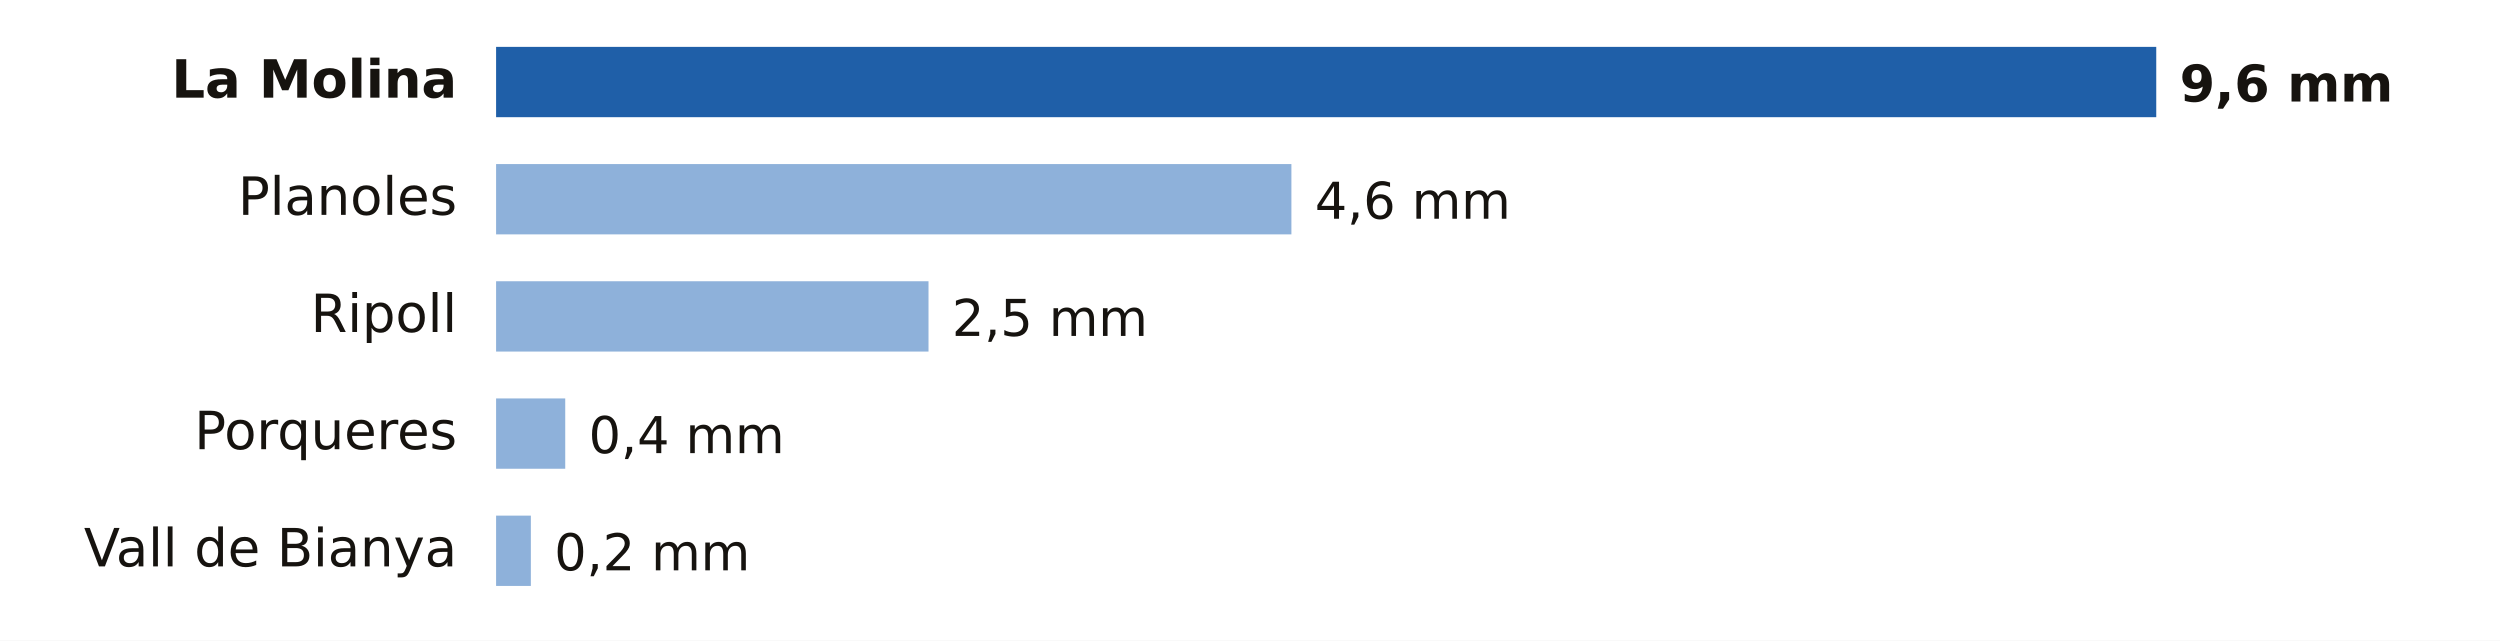
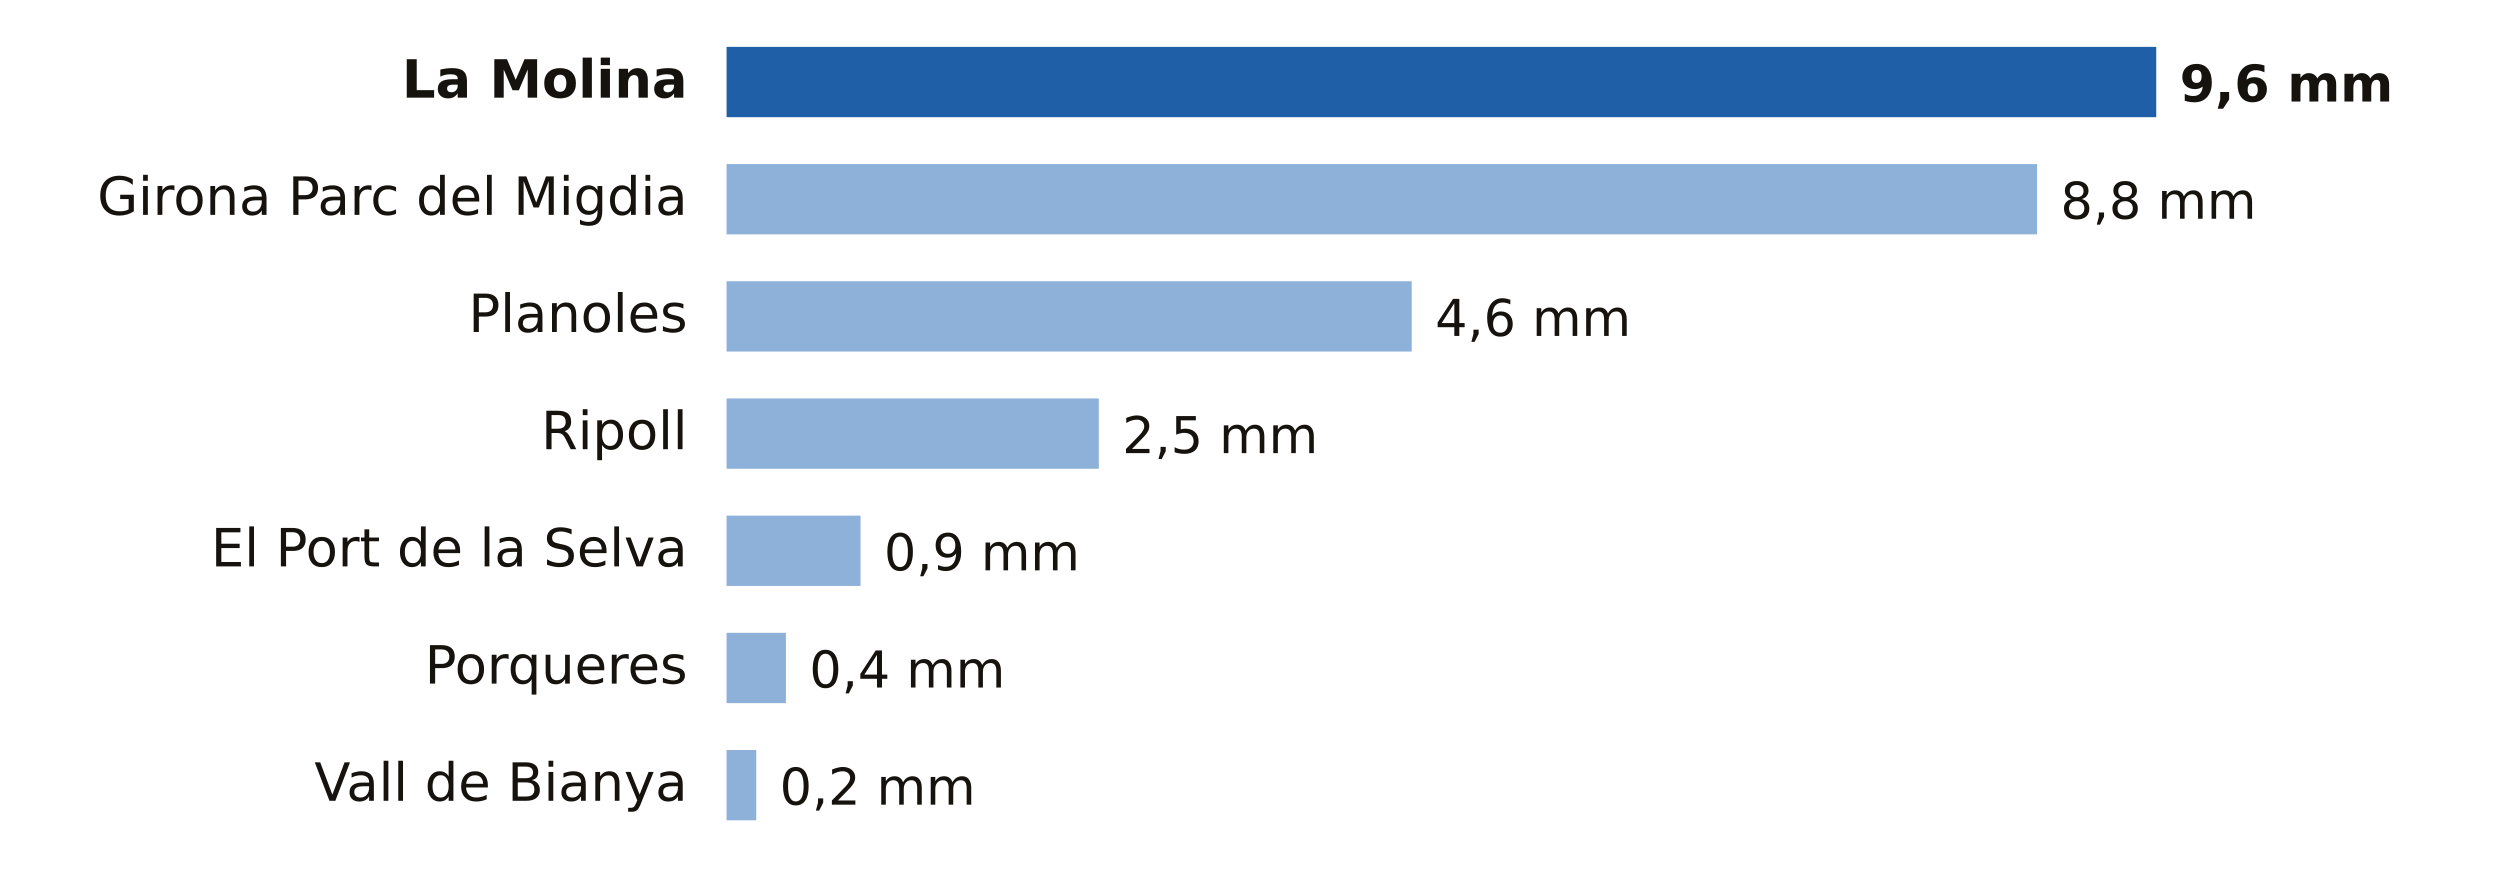
- <svg xmlns="http://www.w3.org/2000/svg" viewBox="0 0 640 164" width="640" height="164" role="img" aria-label="Lluvia entre la medianoche y las 13:00 del martes 20 de octubre en Girona">
-   <rect width="640" height="164" fill="#FFFFFF" />
-   <text x="117.0" y="25.0" font-size="13.5" fill="#16130F" text-anchor="end" font-weight="600" font-family="Public Sans, DejaVu Sans, Arial, sans-serif">La Molina</text>
-   <rect x="127" y="12" width="425.0" height="18" fill="#1F5FA8" />
+ <svg xmlns="http://www.w3.org/2000/svg" viewBox="0 0 640 224" width="640" height="224" role="img" aria-label="Lluvia entre la medianoche y las 18:00 del martes 20 de octubre en Girona">
+   <rect width="640" height="224" fill="#FFFFFF" />
+   <text x="176.0" y="25.0" font-size="13.5" fill="#16130F" text-anchor="end" font-weight="600" font-family="Public Sans, DejaVu Sans, Arial, sans-serif">La Molina</text>
+   <rect x="186" y="12" width="366.0" height="18" fill="#1F5FA8" />
  <text x="558.0" y="26.0" font-size="13" fill="#16130F" text-anchor="start" font-weight="700" font-family="Public Sans, DejaVu Sans, Arial, sans-serif">9,6 mm</text>
-   <text x="117.0" y="55.0" font-size="13.5" fill="#16130F" text-anchor="end" font-weight="400" font-family="Public Sans, DejaVu Sans, Arial, sans-serif">Planoles</text>
-   <rect x="127" y="42" width="203.6" height="18" fill="#8EB1DA" />
-   <text x="336.6" y="56.0" font-size="13" fill="#16130F" text-anchor="start" font-weight="500" font-family="Public Sans, DejaVu Sans, Arial, sans-serif">4,6 mm</text>
-   <text x="117.0" y="85.0" font-size="13.5" fill="#16130F" text-anchor="end" font-weight="400" font-family="Public Sans, DejaVu Sans, Arial, sans-serif">Ripoll</text>
-   <rect x="127" y="72" width="110.7" height="18" fill="#8EB1DA" />
-   <text x="243.7" y="86.0" font-size="13" fill="#16130F" text-anchor="start" font-weight="500" font-family="Public Sans, DejaVu Sans, Arial, sans-serif">2,5 mm</text>
-   <text x="117.0" y="115.0" font-size="13.5" fill="#16130F" text-anchor="end" font-weight="400" font-family="Public Sans, DejaVu Sans, Arial, sans-serif">Porqueres</text>
-   <rect x="127" y="102" width="17.7" height="18" fill="#8EB1DA" />
-   <text x="150.7" y="116.0" font-size="13" fill="#16130F" text-anchor="start" font-weight="500" font-family="Public Sans, DejaVu Sans, Arial, sans-serif">0,4 mm</text>
-   <text x="117.0" y="145.0" font-size="13.5" fill="#16130F" text-anchor="end" font-weight="400" font-family="Public Sans, DejaVu Sans, Arial, sans-serif">Vall de Bianya</text>
-   <rect x="127" y="132" width="8.9" height="18" fill="#8EB1DA" />
-   <text x="141.9" y="146.0" font-size="13" fill="#16130F" text-anchor="start" font-weight="500" font-family="Public Sans, DejaVu Sans, Arial, sans-serif">0,2 mm</text>
+   <text x="176.0" y="55.0" font-size="13.5" fill="#16130F" text-anchor="end" font-weight="400" font-family="Public Sans, DejaVu Sans, Arial, sans-serif">Girona Parc del Migdia</text>
+   <rect x="186" y="42" width="335.5" height="18" fill="#8EB1DA" />
+   <text x="527.5" y="56.0" font-size="13" fill="#16130F" text-anchor="start" font-weight="500" font-family="Public Sans, DejaVu Sans, Arial, sans-serif">8,8 mm</text>
+   <text x="176.0" y="85.0" font-size="13.5" fill="#16130F" text-anchor="end" font-weight="400" font-family="Public Sans, DejaVu Sans, Arial, sans-serif">Planoles</text>
+   <rect x="186" y="72" width="175.4" height="18" fill="#8EB1DA" />
+   <text x="367.4" y="86.0" font-size="13" fill="#16130F" text-anchor="start" font-weight="500" font-family="Public Sans, DejaVu Sans, Arial, sans-serif">4,6 mm</text>
+   <text x="176.0" y="115.0" font-size="13.5" fill="#16130F" text-anchor="end" font-weight="400" font-family="Public Sans, DejaVu Sans, Arial, sans-serif">Ripoll</text>
+   <rect x="186" y="102" width="95.3" height="18" fill="#8EB1DA" />
+   <text x="287.3" y="116.0" font-size="13" fill="#16130F" text-anchor="start" font-weight="500" font-family="Public Sans, DejaVu Sans, Arial, sans-serif">2,5 mm</text>
+   <text x="176.0" y="145.0" font-size="13.5" fill="#16130F" text-anchor="end" font-weight="400" font-family="Public Sans, DejaVu Sans, Arial, sans-serif">El Port de la Selva</text>
+   <rect x="186" y="132" width="34.3" height="18" fill="#8EB1DA" />
+   <text x="226.3" y="146.0" font-size="13" fill="#16130F" text-anchor="start" font-weight="500" font-family="Public Sans, DejaVu Sans, Arial, sans-serif">0,9 mm</text>
+   <text x="176.0" y="175.0" font-size="13.5" fill="#16130F" text-anchor="end" font-weight="400" font-family="Public Sans, DejaVu Sans, Arial, sans-serif">Porqueres</text>
+   <rect x="186" y="162" width="15.2" height="18" fill="#8EB1DA" />
+   <text x="207.2" y="176.0" font-size="13" fill="#16130F" text-anchor="start" font-weight="500" font-family="Public Sans, DejaVu Sans, Arial, sans-serif">0,4 mm</text>
+   <text x="176.0" y="205.0" font-size="13.5" fill="#16130F" text-anchor="end" font-weight="400" font-family="Public Sans, DejaVu Sans, Arial, sans-serif">Vall de Bianya</text>
+   <rect x="186" y="192" width="7.6" height="18" fill="#8EB1DA" />
+   <text x="199.6" y="206.0" font-size="13" fill="#16130F" text-anchor="start" font-weight="500" font-family="Public Sans, DejaVu Sans, Arial, sans-serif">0,2 mm</text>
</svg>
